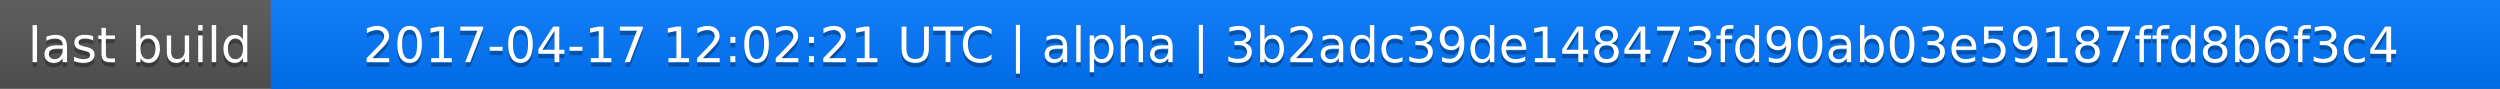
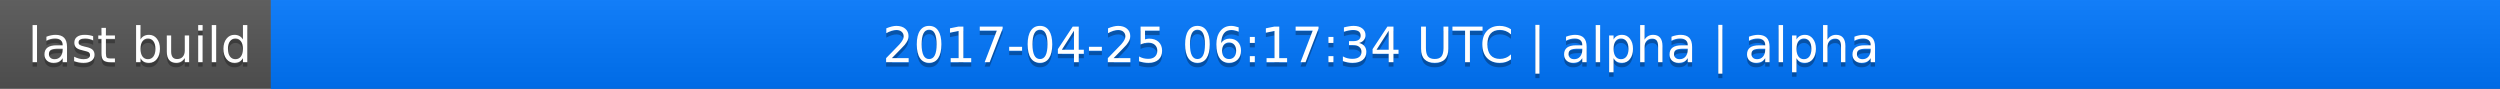
<svg xmlns="http://www.w3.org/2000/svg" width="563" height="20">
  <linearGradient id="a" x2="0" y2="100%">
    <stop offset="0" stop-color="#bbb" stop-opacity=".1" />
    <stop offset="1" stop-opacity=".1" />
  </linearGradient>
  <rect rx="0" width="563" height="20" fill="#555" />
  <rect rx="0" x="61" width="502" height="20" fill="#07f" />
  <path fill="#07f" d="M61 0h4v20h-4z" />
  <rect rx="0" width="563" height="20" fill="url(#a)" />
  <g fill="#fff" text-anchor="middle" font-family="DejaVu Sans,Verdana,Geneva,sans-serif" font-size="11">
    <text x="31.5" y="15" fill="#010101" fill-opacity=".3">last build</text>
    <text x="31.5" y="14">last build</text>
-     <text x="311" y="15" fill="#010101" fill-opacity=".3">2017-04-17 12:02:21 UTC | alpha | 3b2adc39de148473fd90ab03e59187ffd8b6f3c4</text>
-     <text x="311" y="14">2017-04-17 12:02:21 UTC | alpha | 3b2adc39de148473fd90ab03e59187ffd8b6f3c4</text>
+     <text x="311" y="15" fill="#010101" fill-opacity=".3">2017-04-25 06:17:34 UTC | alpha | alpha</text>
+     <text x="311" y="14">2017-04-25 06:17:34 UTC | alpha | alpha</text>
  </g>
</svg>
